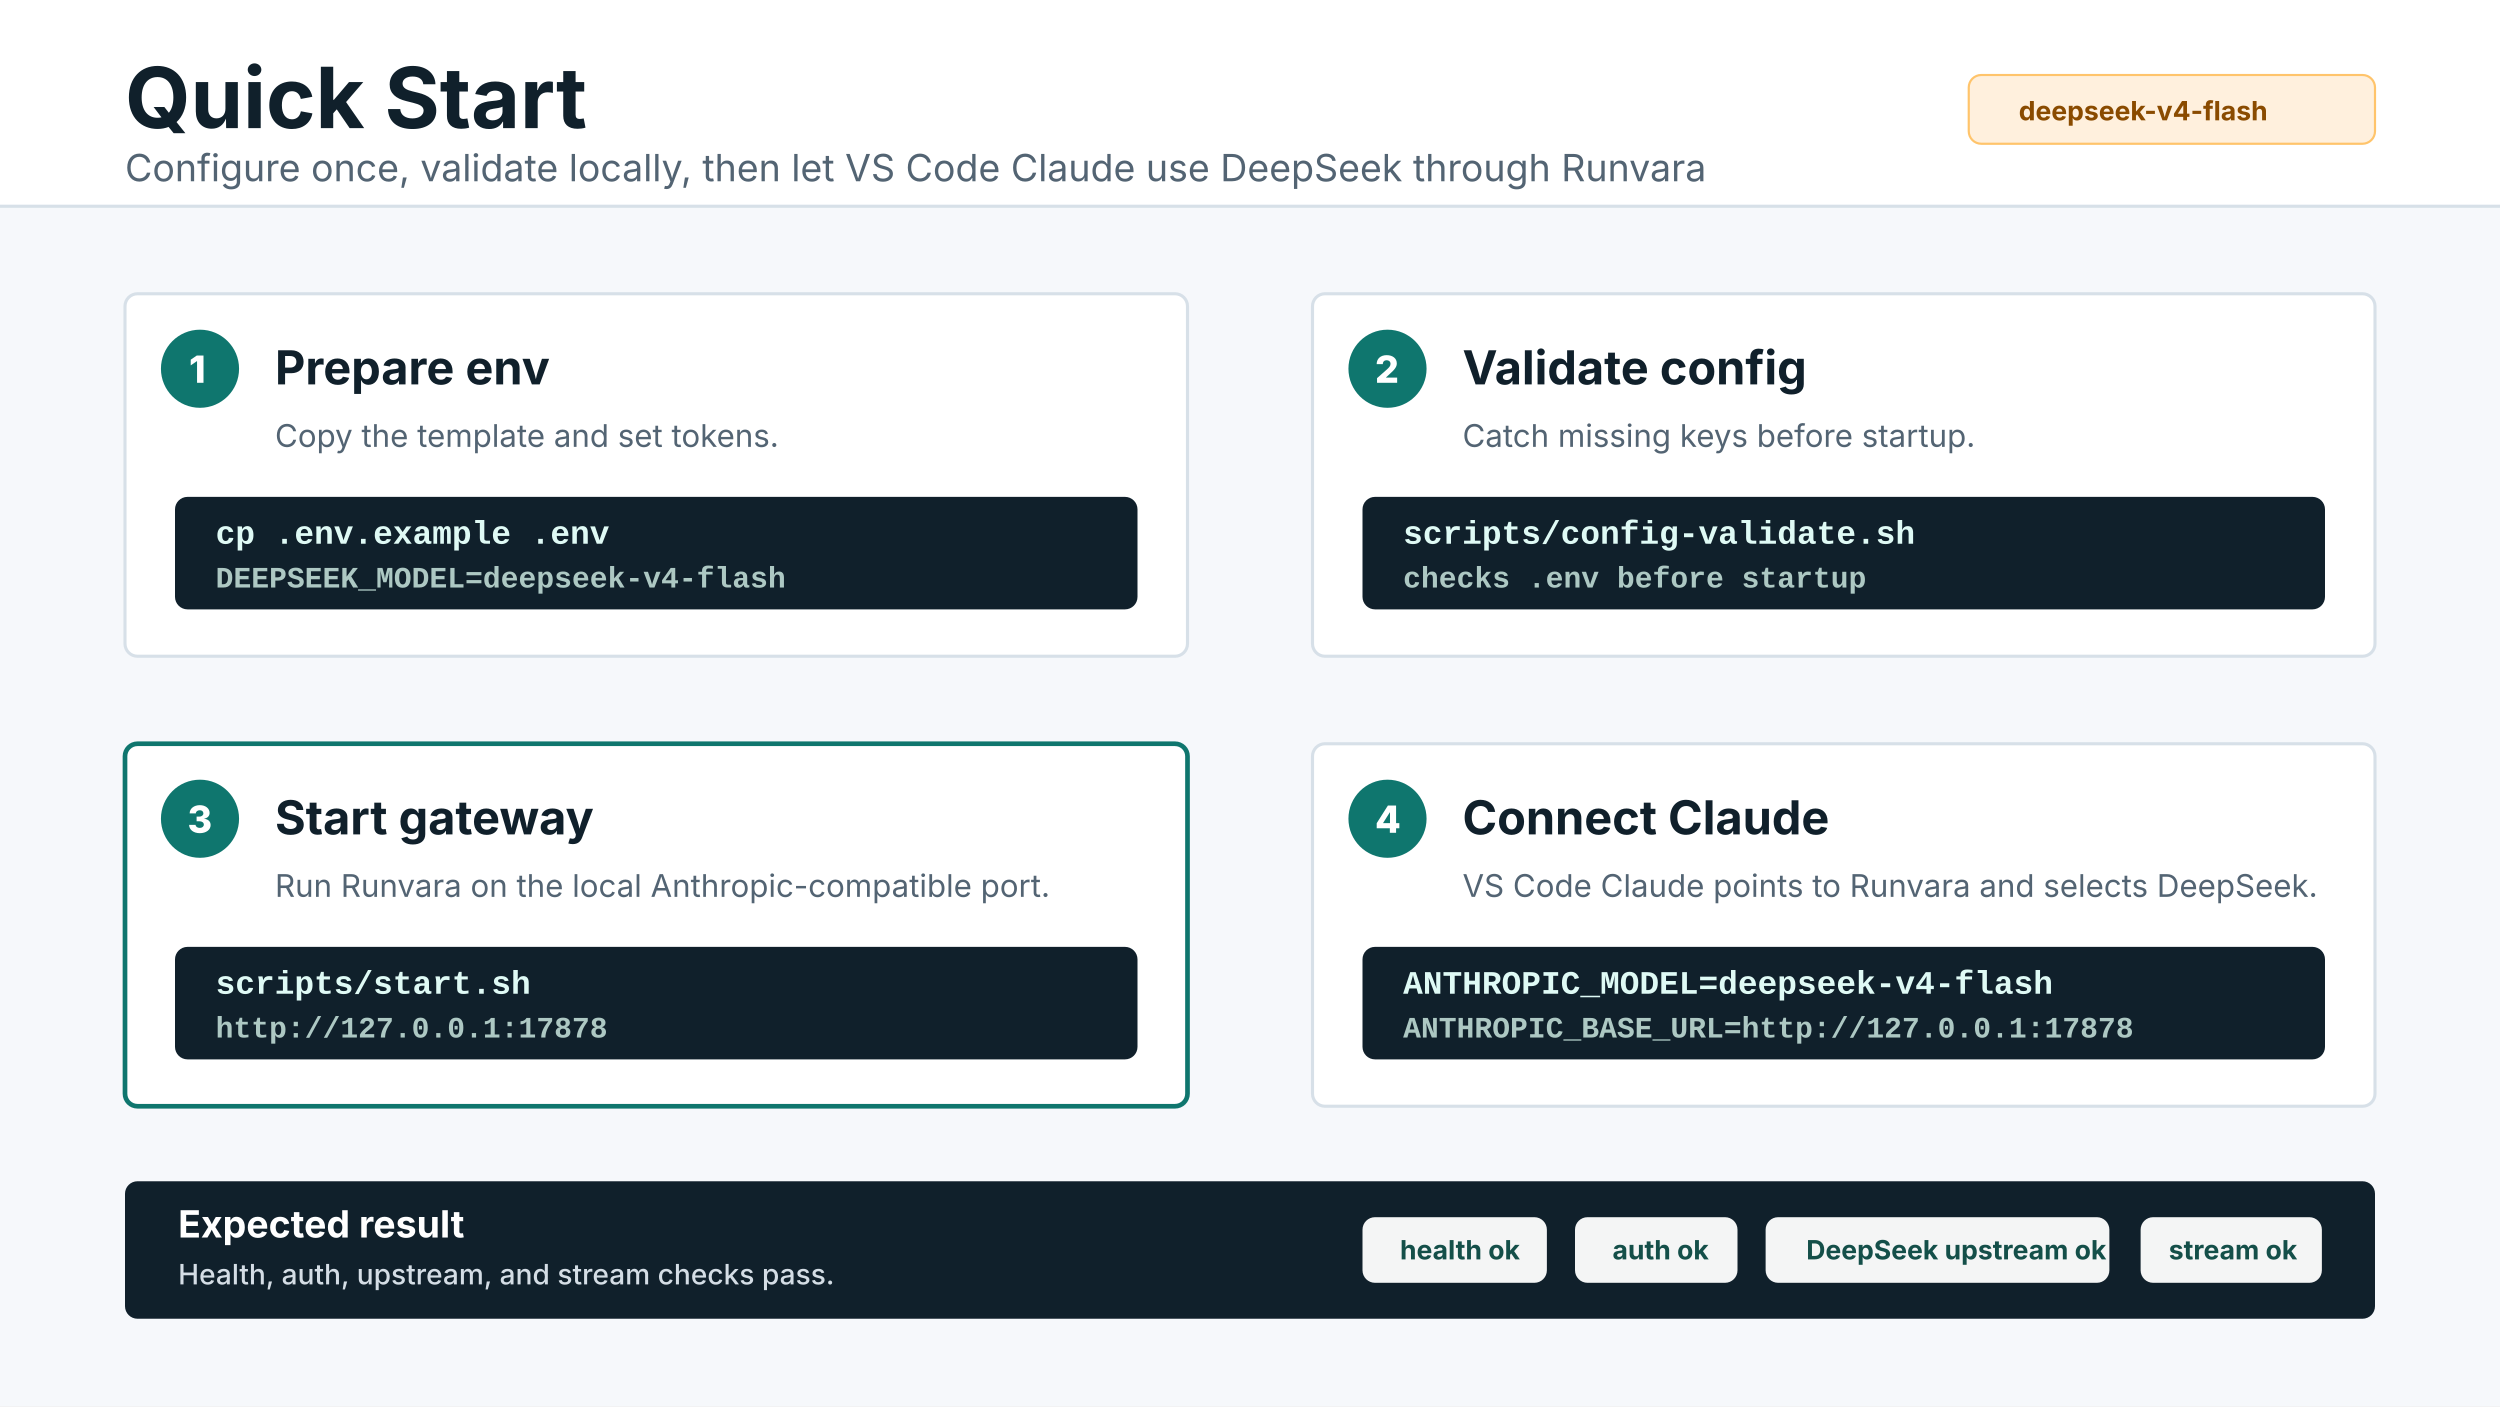
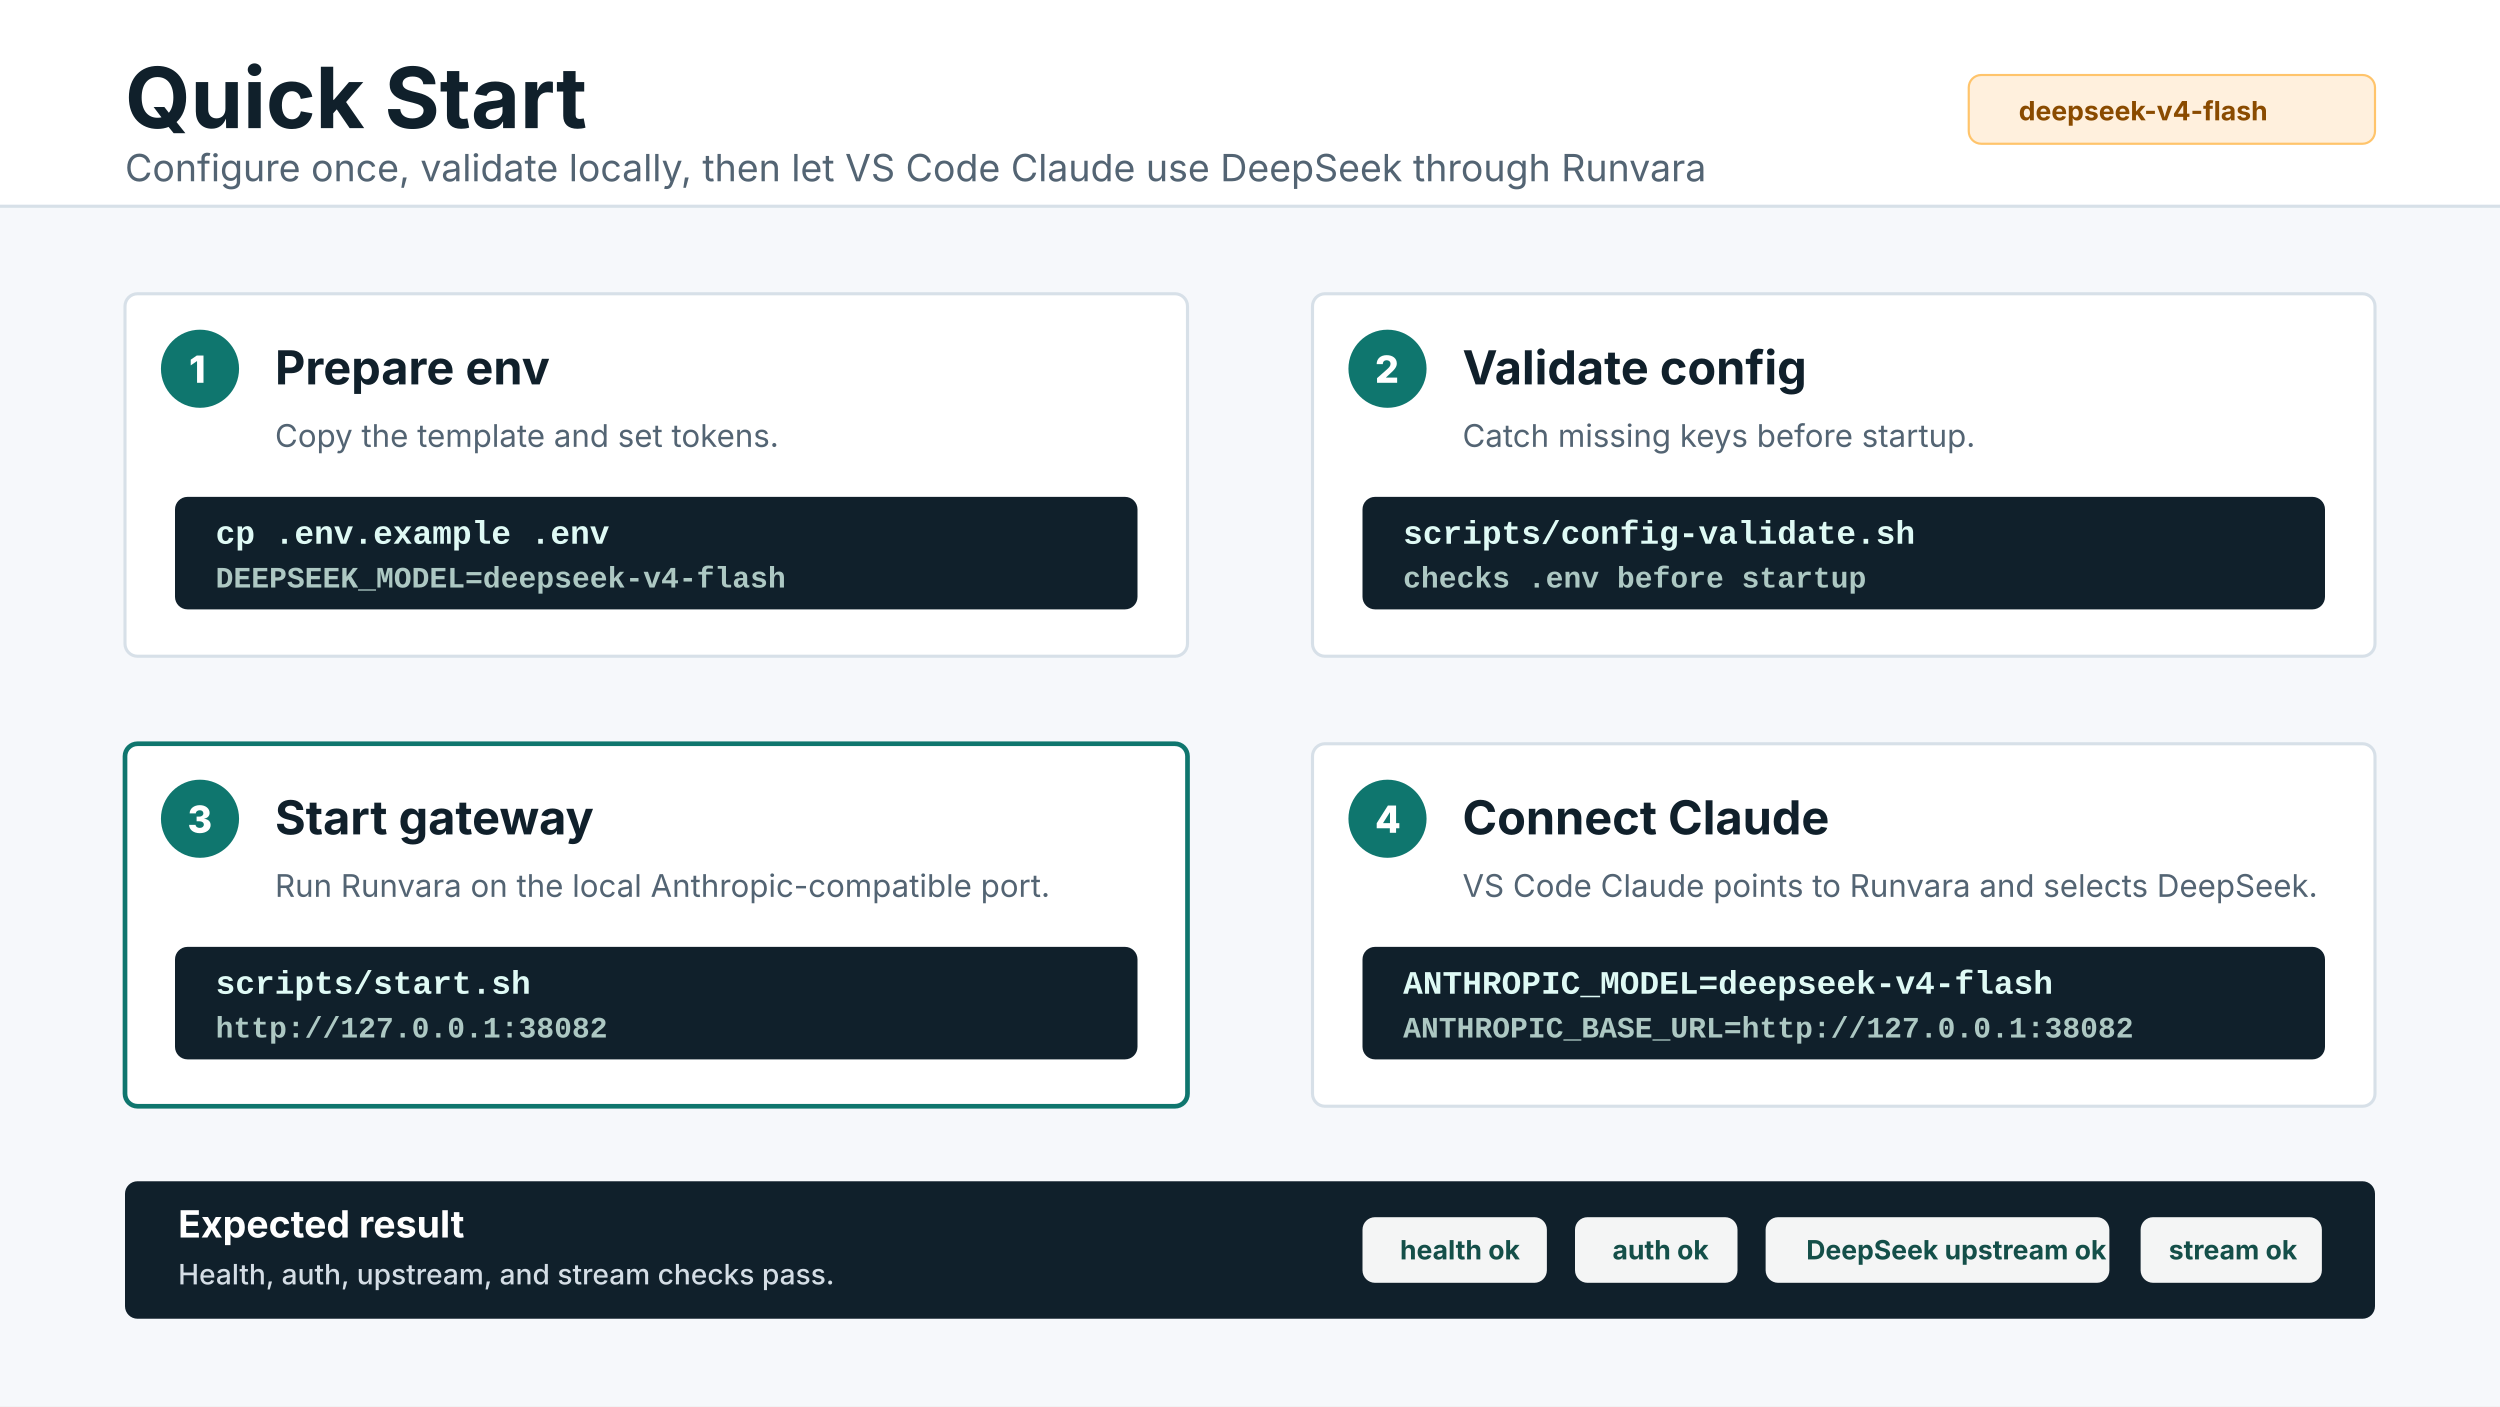
<svg xmlns="http://www.w3.org/2000/svg" width="1600" height="900" viewBox="0 0 1600 900" role="img" aria-labelledby="title desc">
  <defs>
    <style>
      .bg { fill: #f6f8fb; }
      .header { fill: #ffffff; }
      .card { fill: #ffffff; stroke: #d7e0e8; stroke-width: 2; }
      .card-hot { fill: #ffffff; stroke: #0f766e; stroke-width: 3; }
      .title { fill: #10202b; font: 700 54px Inter, ui-sans-serif, system-ui, -apple-system, BlinkMacSystemFont, "Segoe UI", sans-serif; }
      .subtitle { fill: #536473; font: 400 24px Inter, ui-sans-serif, system-ui, -apple-system, BlinkMacSystemFont, "Segoe UI", sans-serif; }
      .step-num { fill: #ffffff; font: 800 24px Inter, ui-sans-serif, system-ui, -apple-system, BlinkMacSystemFont, "Segoe UI", sans-serif; }
      .h2 { fill: #10202b; font: 700 30px Inter, ui-sans-serif, system-ui, -apple-system, BlinkMacSystemFont, "Segoe UI", sans-serif; }
      .body { fill: #536473; font: 400 20px Inter, ui-sans-serif, system-ui, -apple-system, BlinkMacSystemFont, "Segoe UI", sans-serif; }
      .code { fill: #dffaf5; font: 600 21px ui-monospace, SFMono-Regular, Menlo, Consolas, "Liberation Mono", monospace; }
      .code-dim { fill: #adc8c3; font: 600 19px ui-monospace, SFMono-Regular, Menlo, Consolas, "Liberation Mono", monospace; }
      .code-bg { fill: #10202b; }
      .chip { fill: #e7f5f3; stroke: #b8ddd7; stroke-width: 1.4; }
      .chip-hot { fill: #fff0dd; stroke: #ffc46b; stroke-width: 1.4; }
      .chip-text { fill: #144f49; font: 700 17px Inter, ui-sans-serif, system-ui, -apple-system, BlinkMacSystemFont, "Segoe UI", sans-serif; }
      .chip-hot-text { fill: #8a4b00; font: 700 17px Inter, ui-sans-serif, system-ui, -apple-system, BlinkMacSystemFont, "Segoe UI", sans-serif; }
      .band { fill: #10202b; }
      .band-title { fill: #ffffff; font: 700 24px Inter, ui-sans-serif, system-ui, -apple-system, BlinkMacSystemFont, "Segoe UI", sans-serif; }
      .band-text { fill: #d4dde5; font: 500 18px Inter, ui-sans-serif, system-ui, -apple-system, BlinkMacSystemFont, "Segoe UI", sans-serif; }
    </style>
  </defs>
  <rect class="bg" width="1600" height="900" />
  <rect class="header" x="0" y="0" width="1600" height="132" />
  <line x1="0" y1="132" x2="1600" y2="132" stroke="#d7e0e8" stroke-width="2" />
  <text class="title" x="80" y="82">Quick Start</text>
  <text class="subtitle" x="80" y="116">Configure once, validate locally, then let VS Code Claude use DeepSeek through Runvara</text>
  <rect class="chip-hot" x="1260" y="48" width="260" height="44" rx="8" />
  <text class="chip-hot-text" x="1292" y="77">deepseek-v4-flash</text>
  <rect class="card" x="80" y="188" width="680" height="232" rx="8" />
  <circle cx="128" cy="236" r="25" fill="#0f766e" />
  <text class="step-num" x="121" y="245">1</text>
  <text class="h2" x="176" y="246">Prepare env</text>
  <text class="body" x="176" y="286">Copy the template and set tokens.</text>
  <rect class="code-bg" x="112" y="318" width="616" height="72" rx="8" />
  <text class="code" x="138" y="348">cp .env.example .env</text>
  <text class="code-dim" x="138" y="376">DEEPSEEK_MODEL=deepseek-v4-flash</text>
  <rect class="card" x="840" y="188" width="680" height="232" rx="8" />
  <circle cx="888" cy="236" r="25" fill="#0f766e" />
  <text class="step-num" x="880" y="245">2</text>
  <text class="h2" x="936" y="246">Validate config</text>
  <text class="body" x="936" y="286">Catch missing keys before startup.</text>
  <rect class="code-bg" x="872" y="318" width="616" height="72" rx="8" />
  <text class="code" x="898" y="348">scripts/config-validate.sh</text>
  <text class="code-dim" x="898" y="376">checks .env before startup</text>
  <rect class="card-hot" x="80" y="476" width="680" height="232" rx="8" />
  <circle cx="128" cy="524" r="25" fill="#0f766e" />
  <text class="step-num" x="120" y="533">3</text>
  <text class="h2" x="176" y="534">Start gateway</text>
  <text class="body" x="176" y="574">Run Runvara on the local Anthropic-compatible port.</text>
  <rect class="code-bg" x="112" y="606" width="616" height="72" rx="8" />
  <text class="code" x="138" y="636">scripts/start.sh</text>
-   <text class="code-dim" x="138" y="664">http://127.0.0.1:17878</text>
+   <text class="code-dim" x="138" y="664">http://127.0.0.1:38082</text>
  <rect class="card" x="840" y="476" width="680" height="232" rx="8" />
  <circle cx="888" cy="524" r="25" fill="#0f766e" />
  <text class="step-num" x="880" y="533">4</text>
  <text class="h2" x="936" y="534">Connect Claude</text>
  <text class="body" x="936" y="574">VS Code Claude points to Runvara and selects DeepSeek.</text>
  <rect class="code-bg" x="872" y="606" width="616" height="72" rx="8" />
  <text class="code" x="898" y="636">ANTHROPIC_MODEL=deepseek-v4-flash</text>
-   <text class="code-dim" x="898" y="664">ANTHROPIC_BASE_URL=http://127.0.0.1:17878</text>
+   <text class="code-dim" x="898" y="664">ANTHROPIC_BASE_URL=http://127.0.0.1:38082</text>
  <rect class="band" x="80" y="756" width="1440" height="88" rx="8" />
  <text class="band-title" x="114" y="792">Expected result</text>
  <text class="band-text" x="114" y="822">Health, auth, upstream, and stream checks pass.</text>
  <rect x="872" y="779" width="118" height="42" rx="8" fill="#ffffff" opacity="0.95" />
  <text class="chip-text" x="896" y="806">health ok</text>
  <rect x="1008" y="779" width="104" height="42" rx="8" fill="#ffffff" opacity="0.95" />
  <text class="chip-text" x="1032" y="806">auth ok</text>
  <rect x="1130" y="779" width="220" height="42" rx="8" fill="#ffffff" opacity="0.95" />
  <text class="chip-text" x="1156" y="806">DeepSeek upstream ok</text>
  <rect x="1370" y="779" width="116" height="42" rx="8" fill="#ffffff" opacity="0.95" />
  <text class="chip-text" x="1388" y="806">stream ok</text>
</svg>
